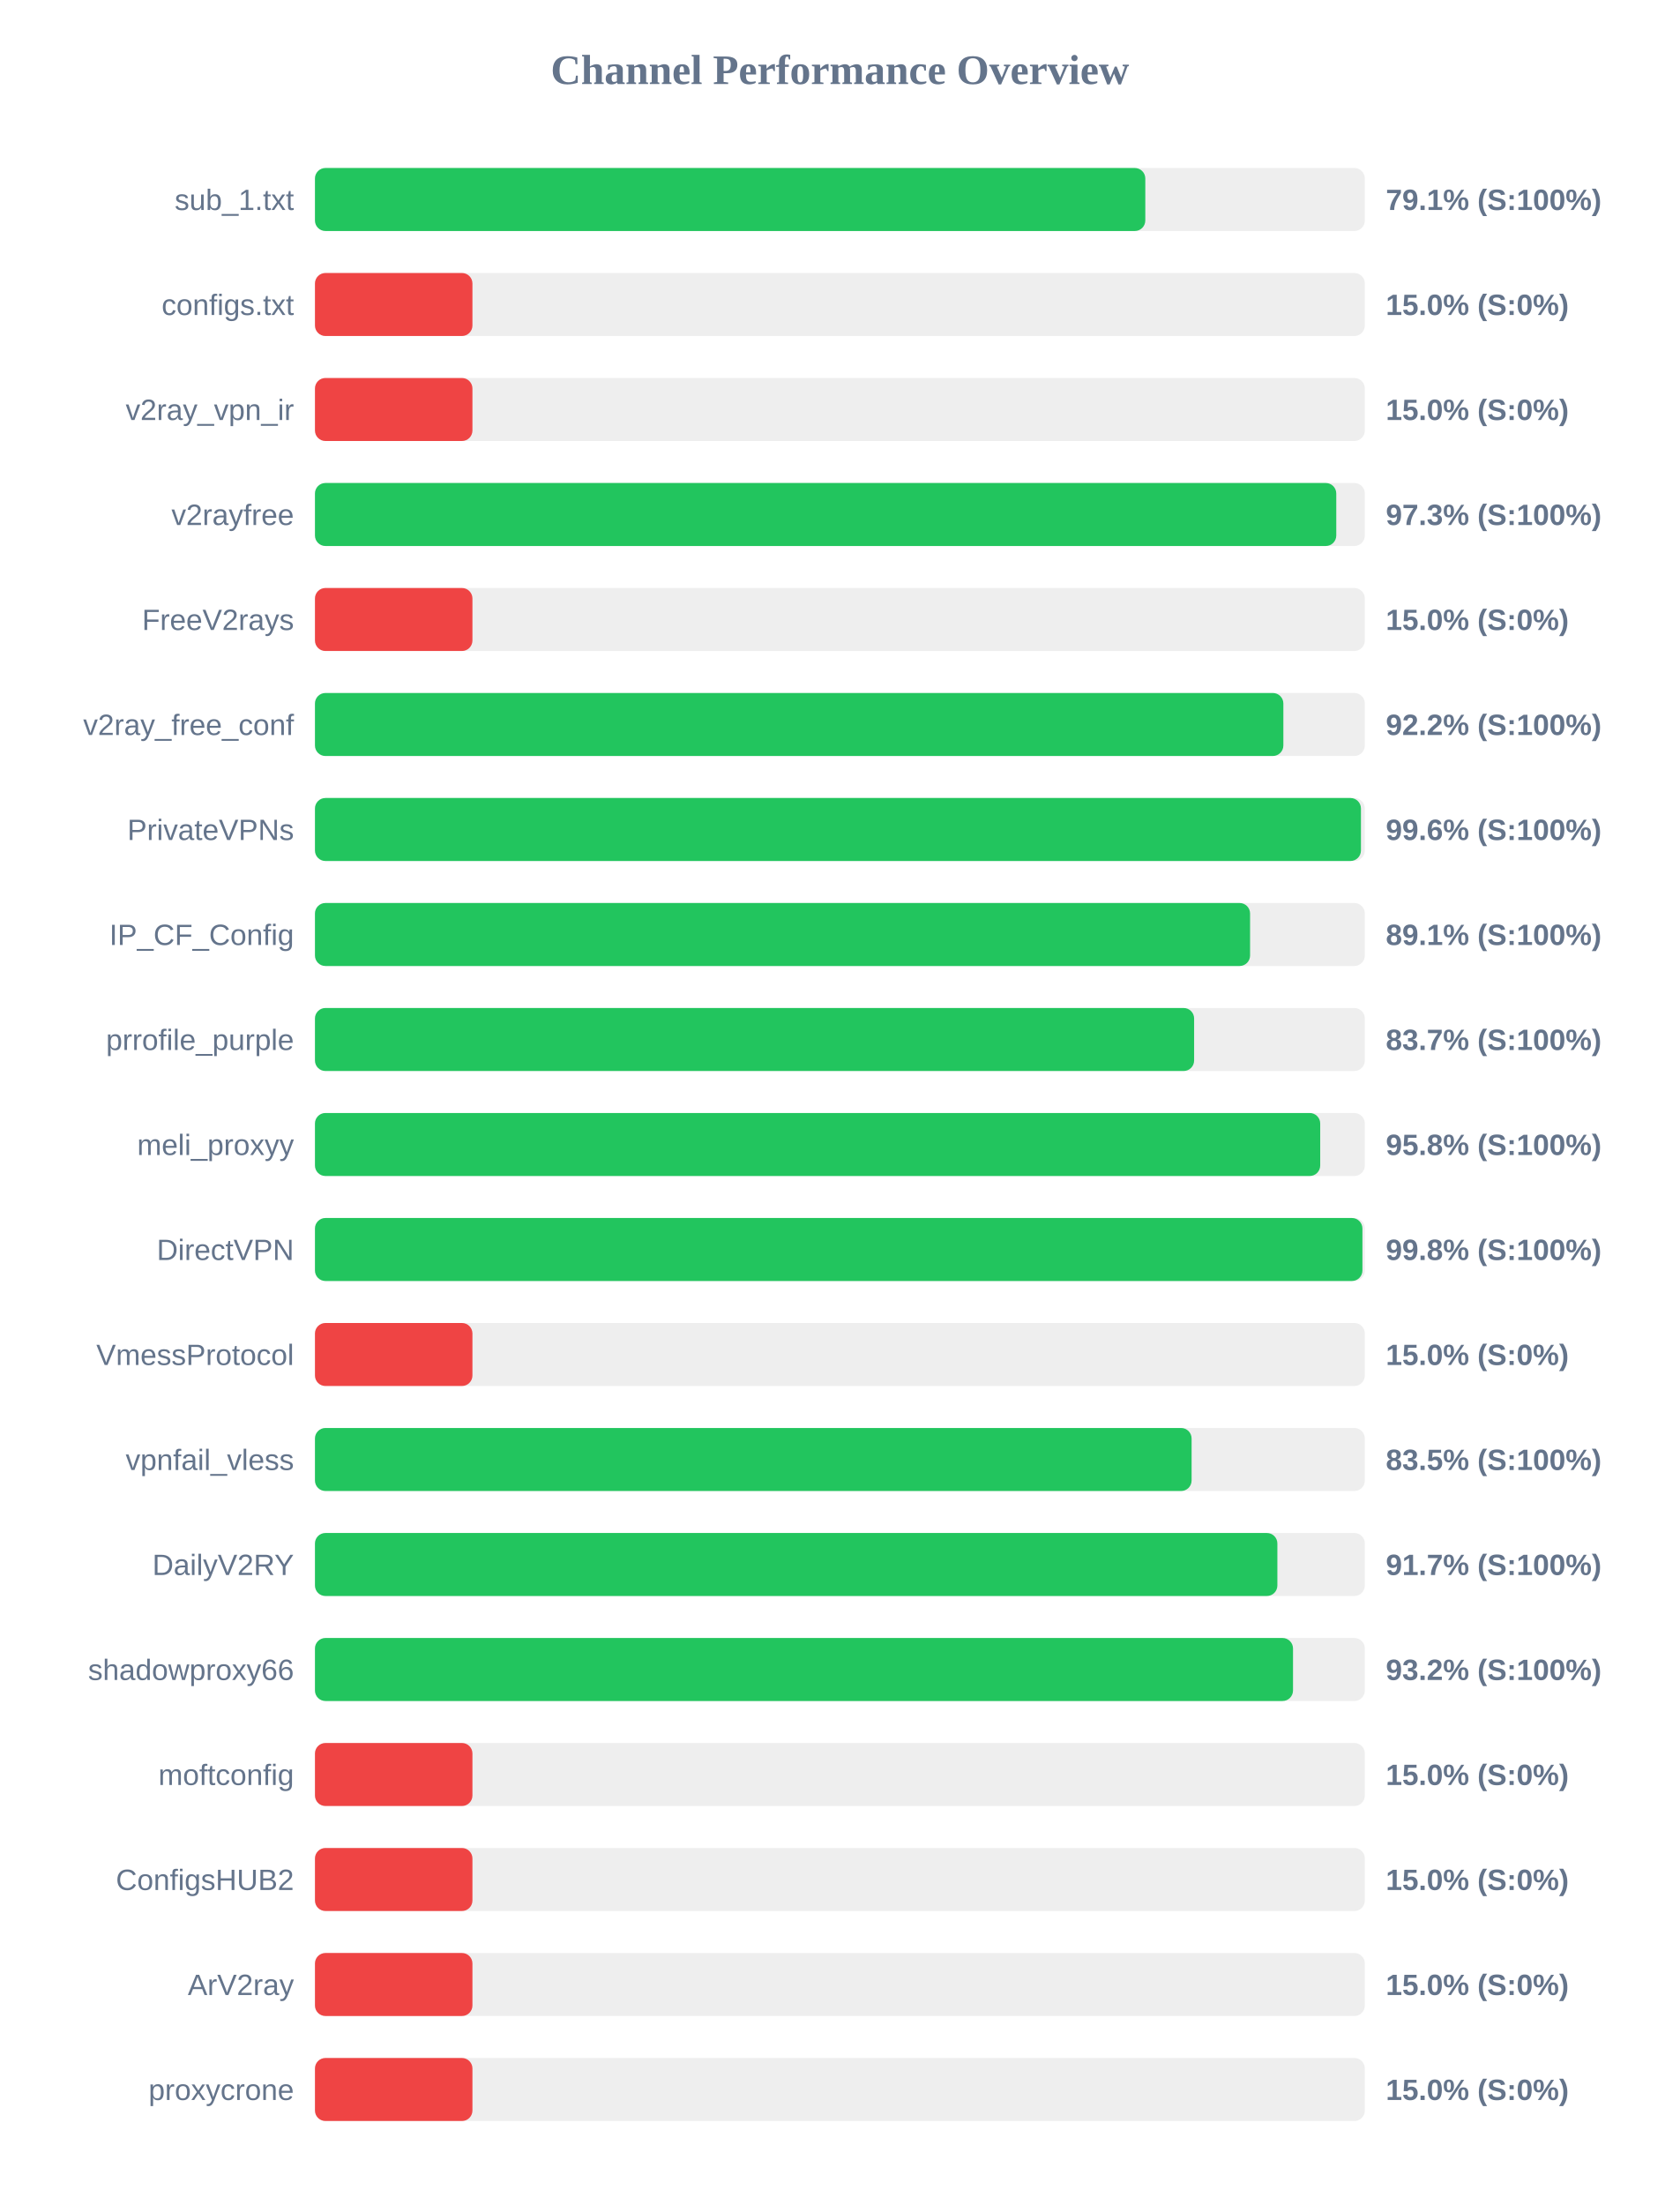
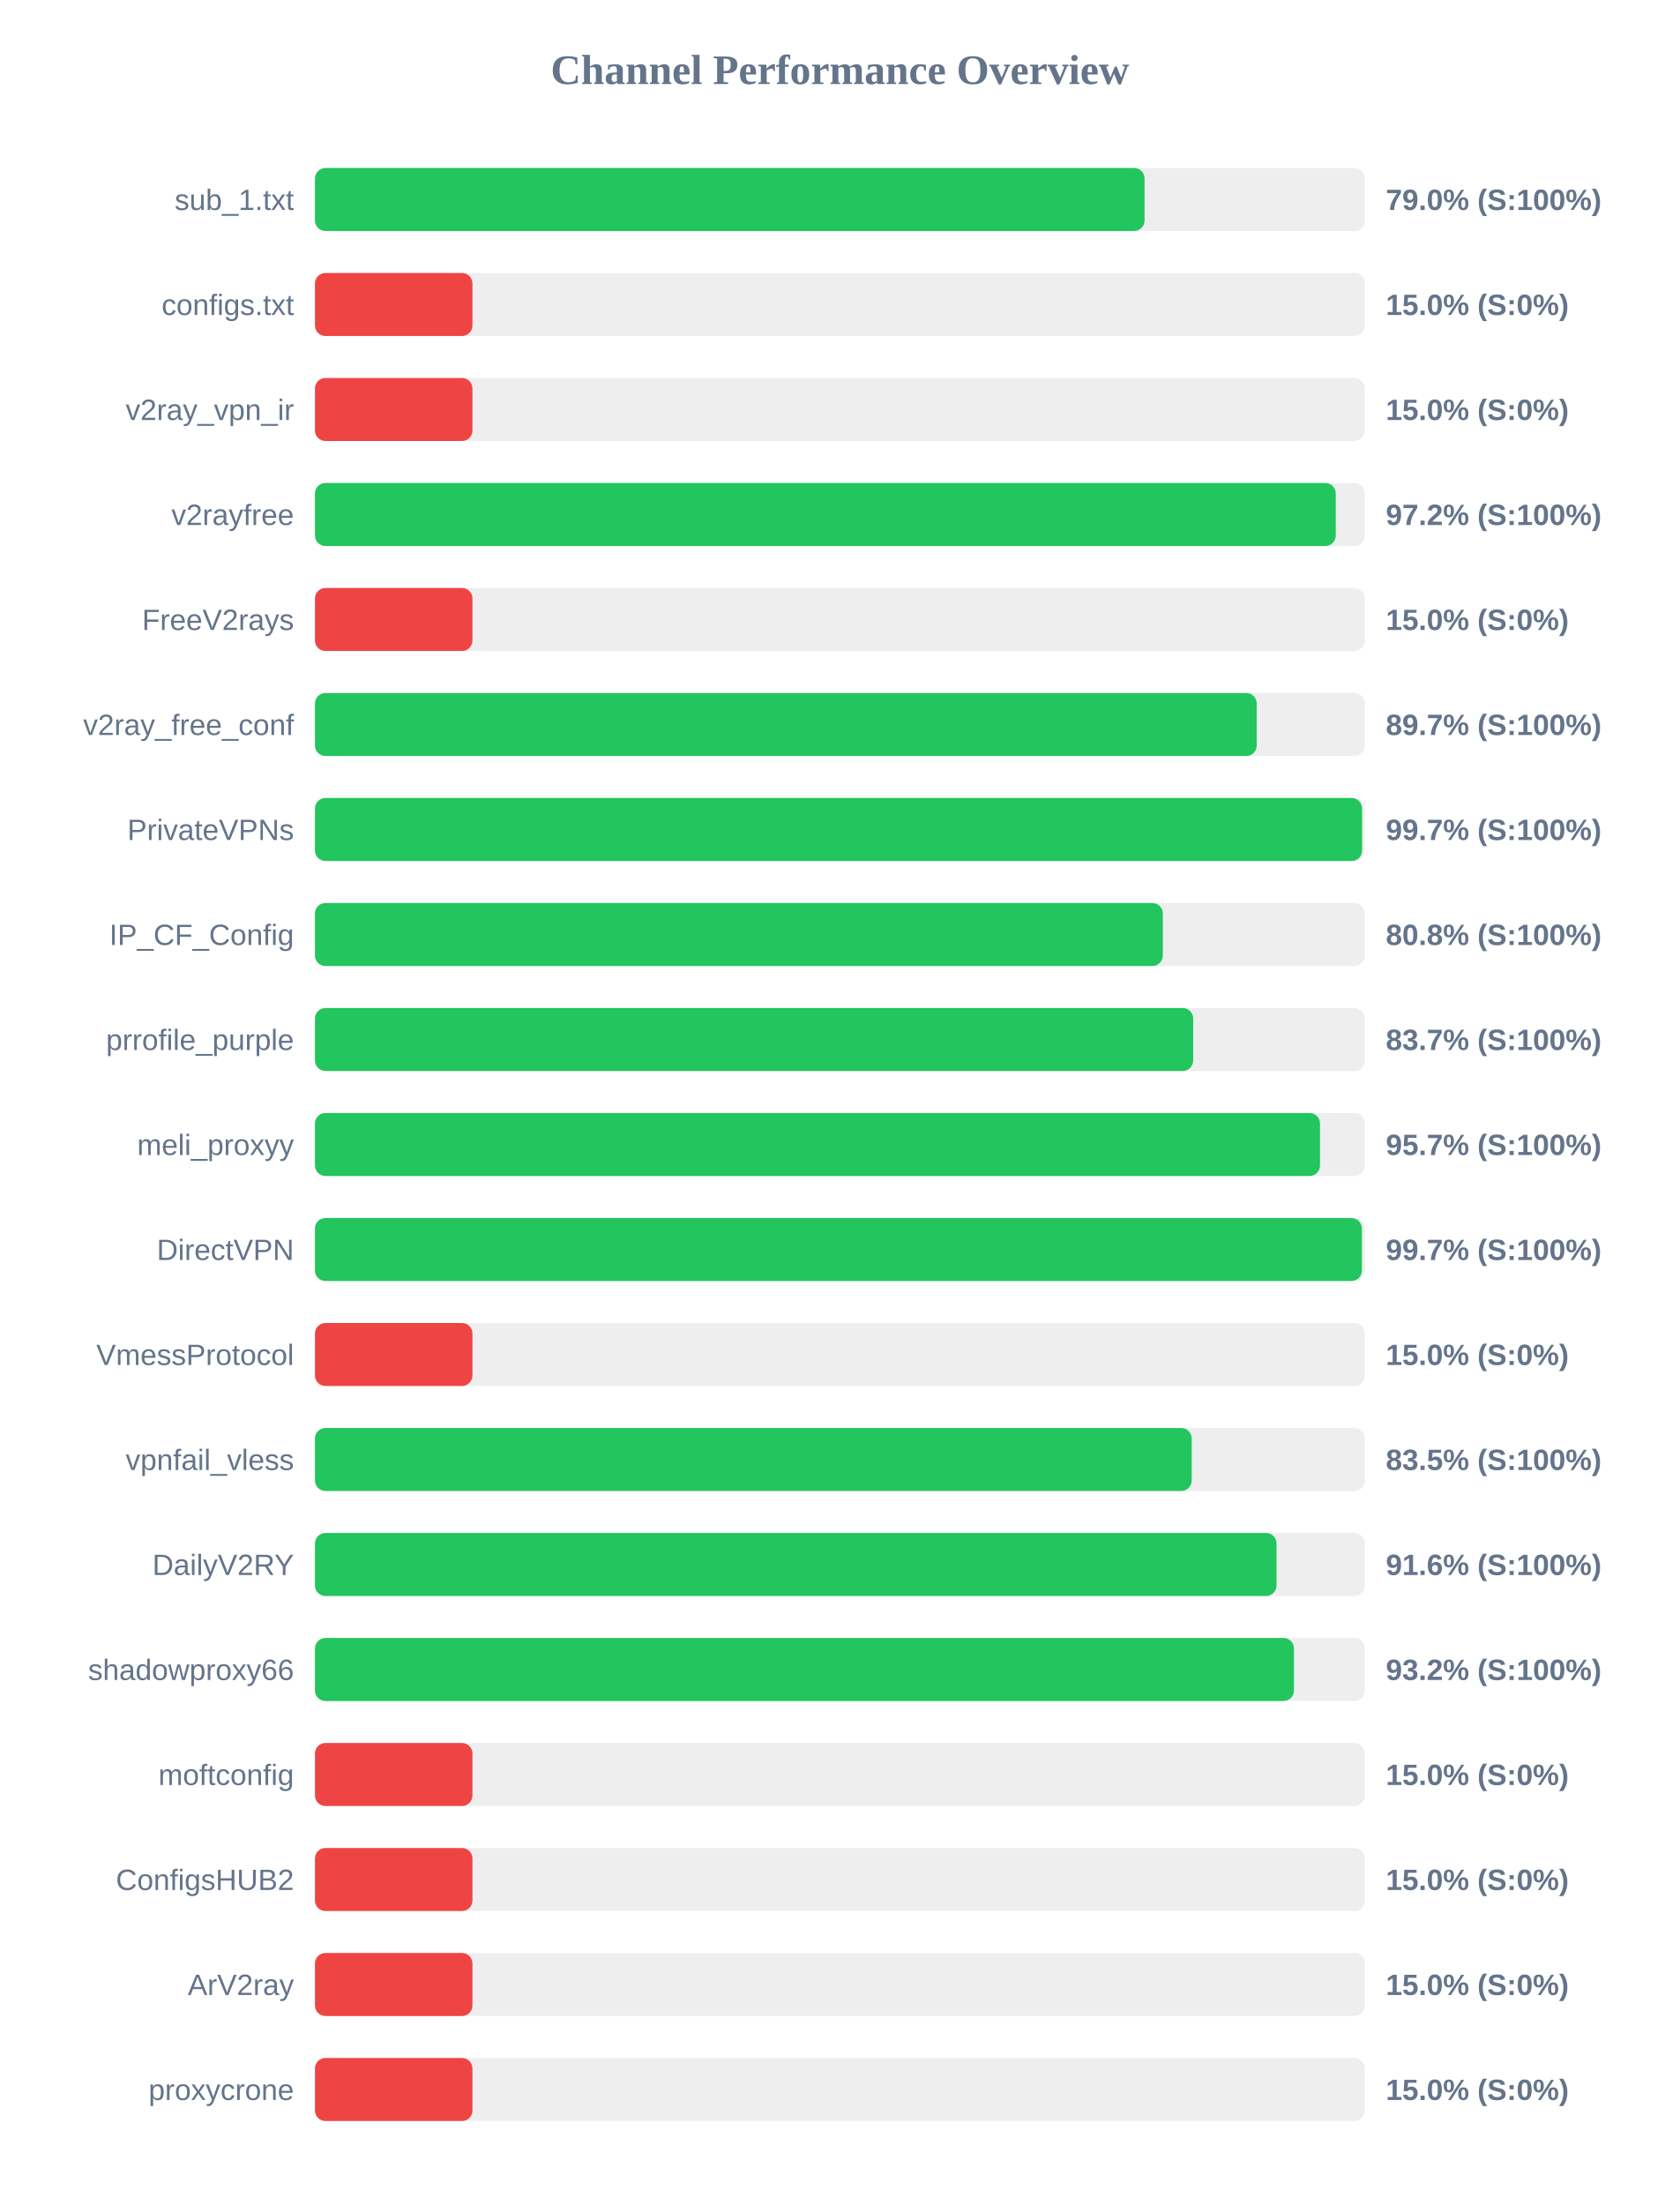
<svg xmlns="http://www.w3.org/2000/svg" width="800" height="1050" version="1.1">
  <style>
        .row { font: 14px Arial; fill: #64748b; }
        .score { font: bold 14px Arial; fill: #64748b; }
    </style>
  <text x="400" y="40" text-anchor="middle" font-size="20px" font-weight="bold" fill="#64748b">Channel Performance Overview</text>
  <rect x="150" y="80" width="500" height="30" fill="#eee" rx="5" />
-   <rect x="150" y="80" width="395.45" height="30" fill="#22c55e" rx="5" />
+   <rect x="150" y="80" width="395.1" height="30" fill="#22c55e" rx="5" />
  <text x="140" y="100" text-anchor="end" class="row">sub_1.txt</text>
-   <text x="660" y="100" text-anchor="start" class="score">79.1% (S:100%)</text>
+   <text x="660" y="100" text-anchor="start" class="score">79.0% (S:100%)</text>
  <rect x="150" y="130" width="500" height="30" fill="#eee" rx="5" />
  <rect x="150" y="130" width="75.0" height="30" fill="#ef4444" rx="5" />
  <text x="140" y="150" text-anchor="end" class="row">configs.txt</text>
  <text x="660" y="150" text-anchor="start" class="score">15.0% (S:0%)</text>
  <rect x="150" y="180" width="500" height="30" fill="#eee" rx="5" />
  <rect x="150" y="180" width="75.0" height="30" fill="#ef4444" rx="5" />
  <text x="140" y="200" text-anchor="end" class="row">v2ray_vpn_ir</text>
  <text x="660" y="200" text-anchor="start" class="score">15.0% (S:0%)</text>
  <rect x="150" y="230" width="500" height="30" fill="#eee" rx="5" />
-   <rect x="150" y="230" width="486.4" height="30" fill="#22c55e" rx="5" />
+   <rect x="150" y="230" width="486.15" height="30" fill="#22c55e" rx="5" />
  <text x="140" y="250" text-anchor="end" class="row">v2rayfree</text>
-   <text x="660" y="250" text-anchor="start" class="score">97.3% (S:100%)</text>
+   <text x="660" y="250" text-anchor="start" class="score">97.2% (S:100%)</text>
  <rect x="150" y="280" width="500" height="30" fill="#eee" rx="5" />
  <rect x="150" y="280" width="75.0" height="30" fill="#ef4444" rx="5" />
  <text x="140" y="300" text-anchor="end" class="row">FreeV2rays</text>
  <text x="660" y="300" text-anchor="start" class="score">15.0% (S:0%)</text>
  <rect x="150" y="330" width="500" height="30" fill="#eee" rx="5" />
-   <rect x="150" y="330" width="461.2" height="30" fill="#22c55e" rx="5" />
+   <rect x="150" y="330" width="448.5" height="30" fill="#22c55e" rx="5" />
  <text x="140" y="350" text-anchor="end" class="row">v2ray_free_conf</text>
-   <text x="660" y="350" text-anchor="start" class="score">92.2% (S:100%)</text>
+   <text x="660" y="350" text-anchor="start" class="score">89.7% (S:100%)</text>
  <rect x="150" y="380" width="500" height="30" fill="#eee" rx="5" />
-   <rect x="150" y="380" width="498.15" height="30" fill="#22c55e" rx="5" />
+   <rect x="150" y="380" width="498.7" height="30" fill="#22c55e" rx="5" />
  <text x="140" y="400" text-anchor="end" class="row">PrivateVPNs</text>
-   <text x="660" y="400" text-anchor="start" class="score">99.6% (S:100%)</text>
+   <text x="660" y="400" text-anchor="start" class="score">99.7% (S:100%)</text>
  <rect x="150" y="430" width="500" height="30" fill="#eee" rx="5" />
-   <rect x="150" y="430" width="445.35" height="30" fill="#22c55e" rx="5" />
+   <rect x="150" y="430" width="403.8" height="30" fill="#22c55e" rx="5" />
  <text x="140" y="450" text-anchor="end" class="row">IP_CF_Config</text>
-   <text x="660" y="450" text-anchor="start" class="score">89.1% (S:100%)</text>
+   <text x="660" y="450" text-anchor="start" class="score">80.8% (S:100%)</text>
  <rect x="150" y="480" width="500" height="30" fill="#eee" rx="5" />
-   <rect x="150" y="480" width="418.7" height="30" fill="#22c55e" rx="5" />
+   <rect x="150" y="480" width="418.25" height="30" fill="#22c55e" rx="5" />
  <text x="140" y="500" text-anchor="end" class="row">prrofile_purple</text>
  <text x="660" y="500" text-anchor="start" class="score">83.7% (S:100%)</text>
  <rect x="150" y="530" width="500" height="30" fill="#eee" rx="5" />
-   <rect x="150" y="530" width="478.75" height="30" fill="#22c55e" rx="5" />
+   <rect x="150" y="530" width="478.65" height="30" fill="#22c55e" rx="5" />
  <text x="140" y="550" text-anchor="end" class="row">meli_proxyy</text>
-   <text x="660" y="550" text-anchor="start" class="score">95.8% (S:100%)</text>
+   <text x="660" y="550" text-anchor="start" class="score">95.7% (S:100%)</text>
  <rect x="150" y="580" width="500" height="30" fill="#eee" rx="5" />
-   <rect x="150" y="580" width="498.85" height="30" fill="#22c55e" rx="5" />
+   <rect x="150" y="580" width="498.6" height="30" fill="#22c55e" rx="5" />
  <text x="140" y="600" text-anchor="end" class="row">DirectVPN</text>
-   <text x="660" y="600" text-anchor="start" class="score">99.8% (S:100%)</text>
+   <text x="660" y="600" text-anchor="start" class="score">99.7% (S:100%)</text>
  <rect x="150" y="630" width="500" height="30" fill="#eee" rx="5" />
  <rect x="150" y="630" width="75.0" height="30" fill="#ef4444" rx="5" />
  <text x="140" y="650" text-anchor="end" class="row">VmessProtocol</text>
  <text x="660" y="650" text-anchor="start" class="score">15.0% (S:0%)</text>
  <rect x="150" y="680" width="500" height="30" fill="#eee" rx="5" />
-   <rect x="150" y="680" width="417.5" height="30" fill="#22c55e" rx="5" />
+   <rect x="150" y="680" width="417.55" height="30" fill="#22c55e" rx="5" />
  <text x="140" y="700" text-anchor="end" class="row">vpnfail_vless</text>
  <text x="660" y="700" text-anchor="start" class="score">83.5% (S:100%)</text>
  <rect x="150" y="730" width="500" height="30" fill="#eee" rx="5" />
-   <rect x="150" y="730" width="458.35" height="30" fill="#22c55e" rx="5" />
+   <rect x="150" y="730" width="457.95" height="30" fill="#22c55e" rx="5" />
  <text x="140" y="750" text-anchor="end" class="row">DailyV2RY</text>
-   <text x="660" y="750" text-anchor="start" class="score">91.7% (S:100%)</text>
+   <text x="660" y="750" text-anchor="start" class="score">91.6% (S:100%)</text>
  <rect x="150" y="780" width="500" height="30" fill="#eee" rx="5" />
-   <rect x="150" y="780" width="465.8" height="30" fill="#22c55e" rx="5" />
+   <rect x="150" y="780" width="466.25" height="30" fill="#22c55e" rx="5" />
  <text x="140" y="800" text-anchor="end" class="row">shadowproxy66</text>
  <text x="660" y="800" text-anchor="start" class="score">93.2% (S:100%)</text>
  <rect x="150" y="830" width="500" height="30" fill="#eee" rx="5" />
  <rect x="150" y="830" width="75.0" height="30" fill="#ef4444" rx="5" />
  <text x="140" y="850" text-anchor="end" class="row">moftconfig</text>
  <text x="660" y="850" text-anchor="start" class="score">15.0% (S:0%)</text>
  <rect x="150" y="880" width="500" height="30" fill="#eee" rx="5" />
  <rect x="150" y="880" width="75.0" height="30" fill="#ef4444" rx="5" />
  <text x="140" y="900" text-anchor="end" class="row">ConfigsHUB2</text>
  <text x="660" y="900" text-anchor="start" class="score">15.0% (S:0%)</text>
  <rect x="150" y="930" width="500" height="30" fill="#eee" rx="5" />
  <rect x="150" y="930" width="75.0" height="30" fill="#ef4444" rx="5" />
  <text x="140" y="950" text-anchor="end" class="row">ArV2ray</text>
  <text x="660" y="950" text-anchor="start" class="score">15.0% (S:0%)</text>
  <rect x="150" y="980" width="500" height="30" fill="#eee" rx="5" />
  <rect x="150" y="980" width="75.0" height="30" fill="#ef4444" rx="5" />
  <text x="140" y="1000" text-anchor="end" class="row">proxycrone</text>
  <text x="660" y="1000" text-anchor="start" class="score">15.0% (S:0%)</text>
</svg>
